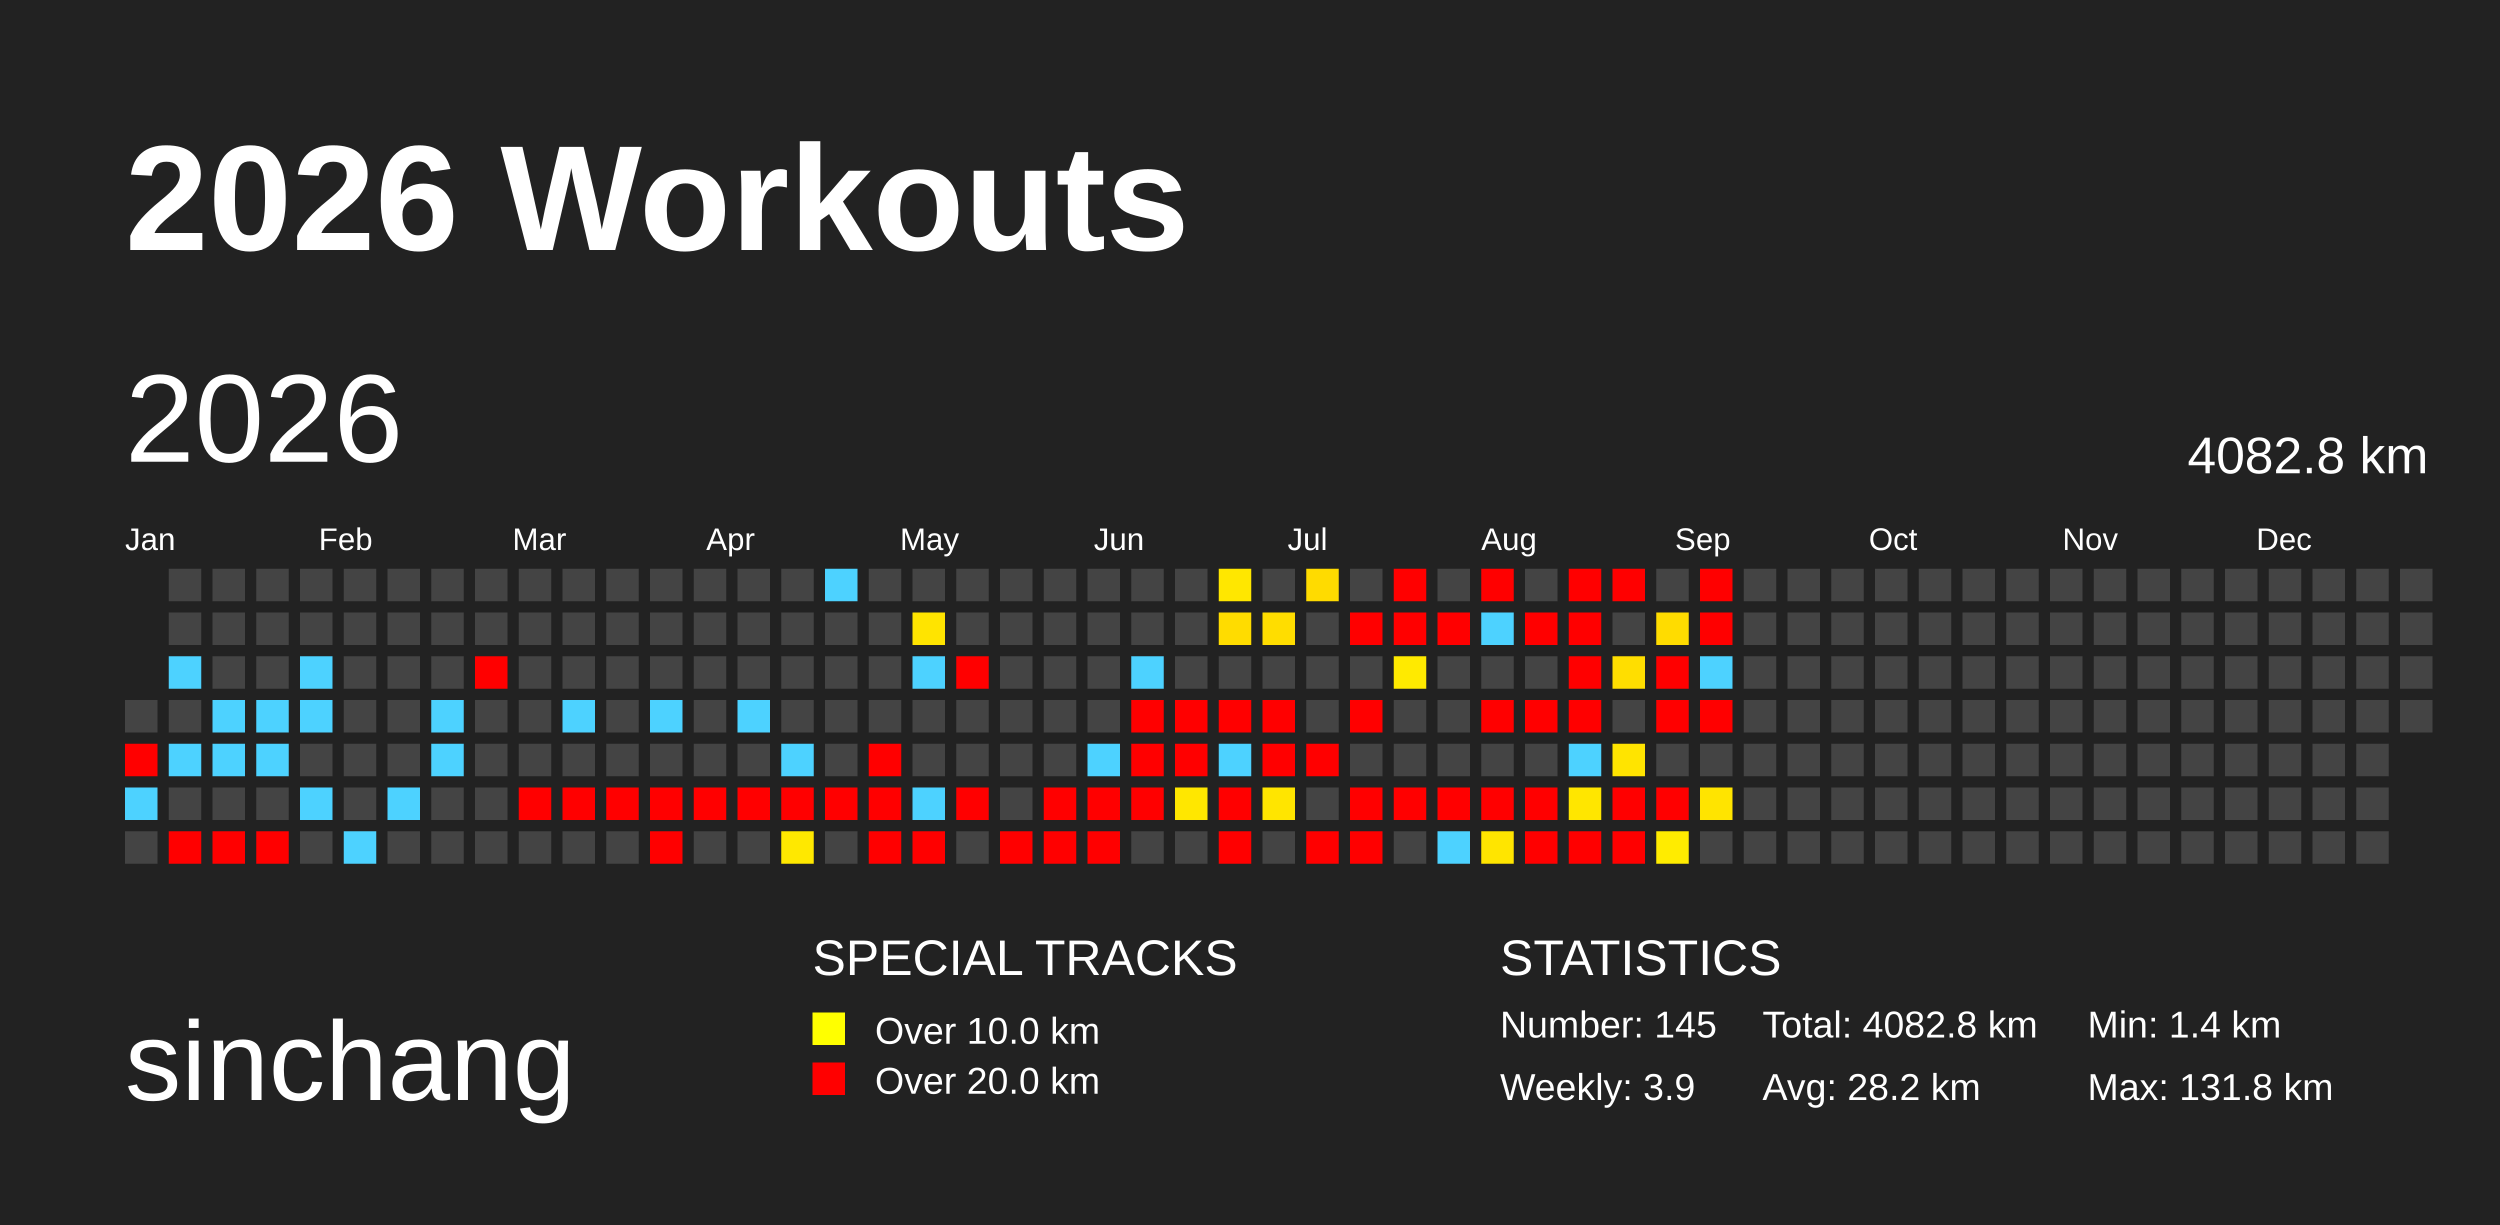
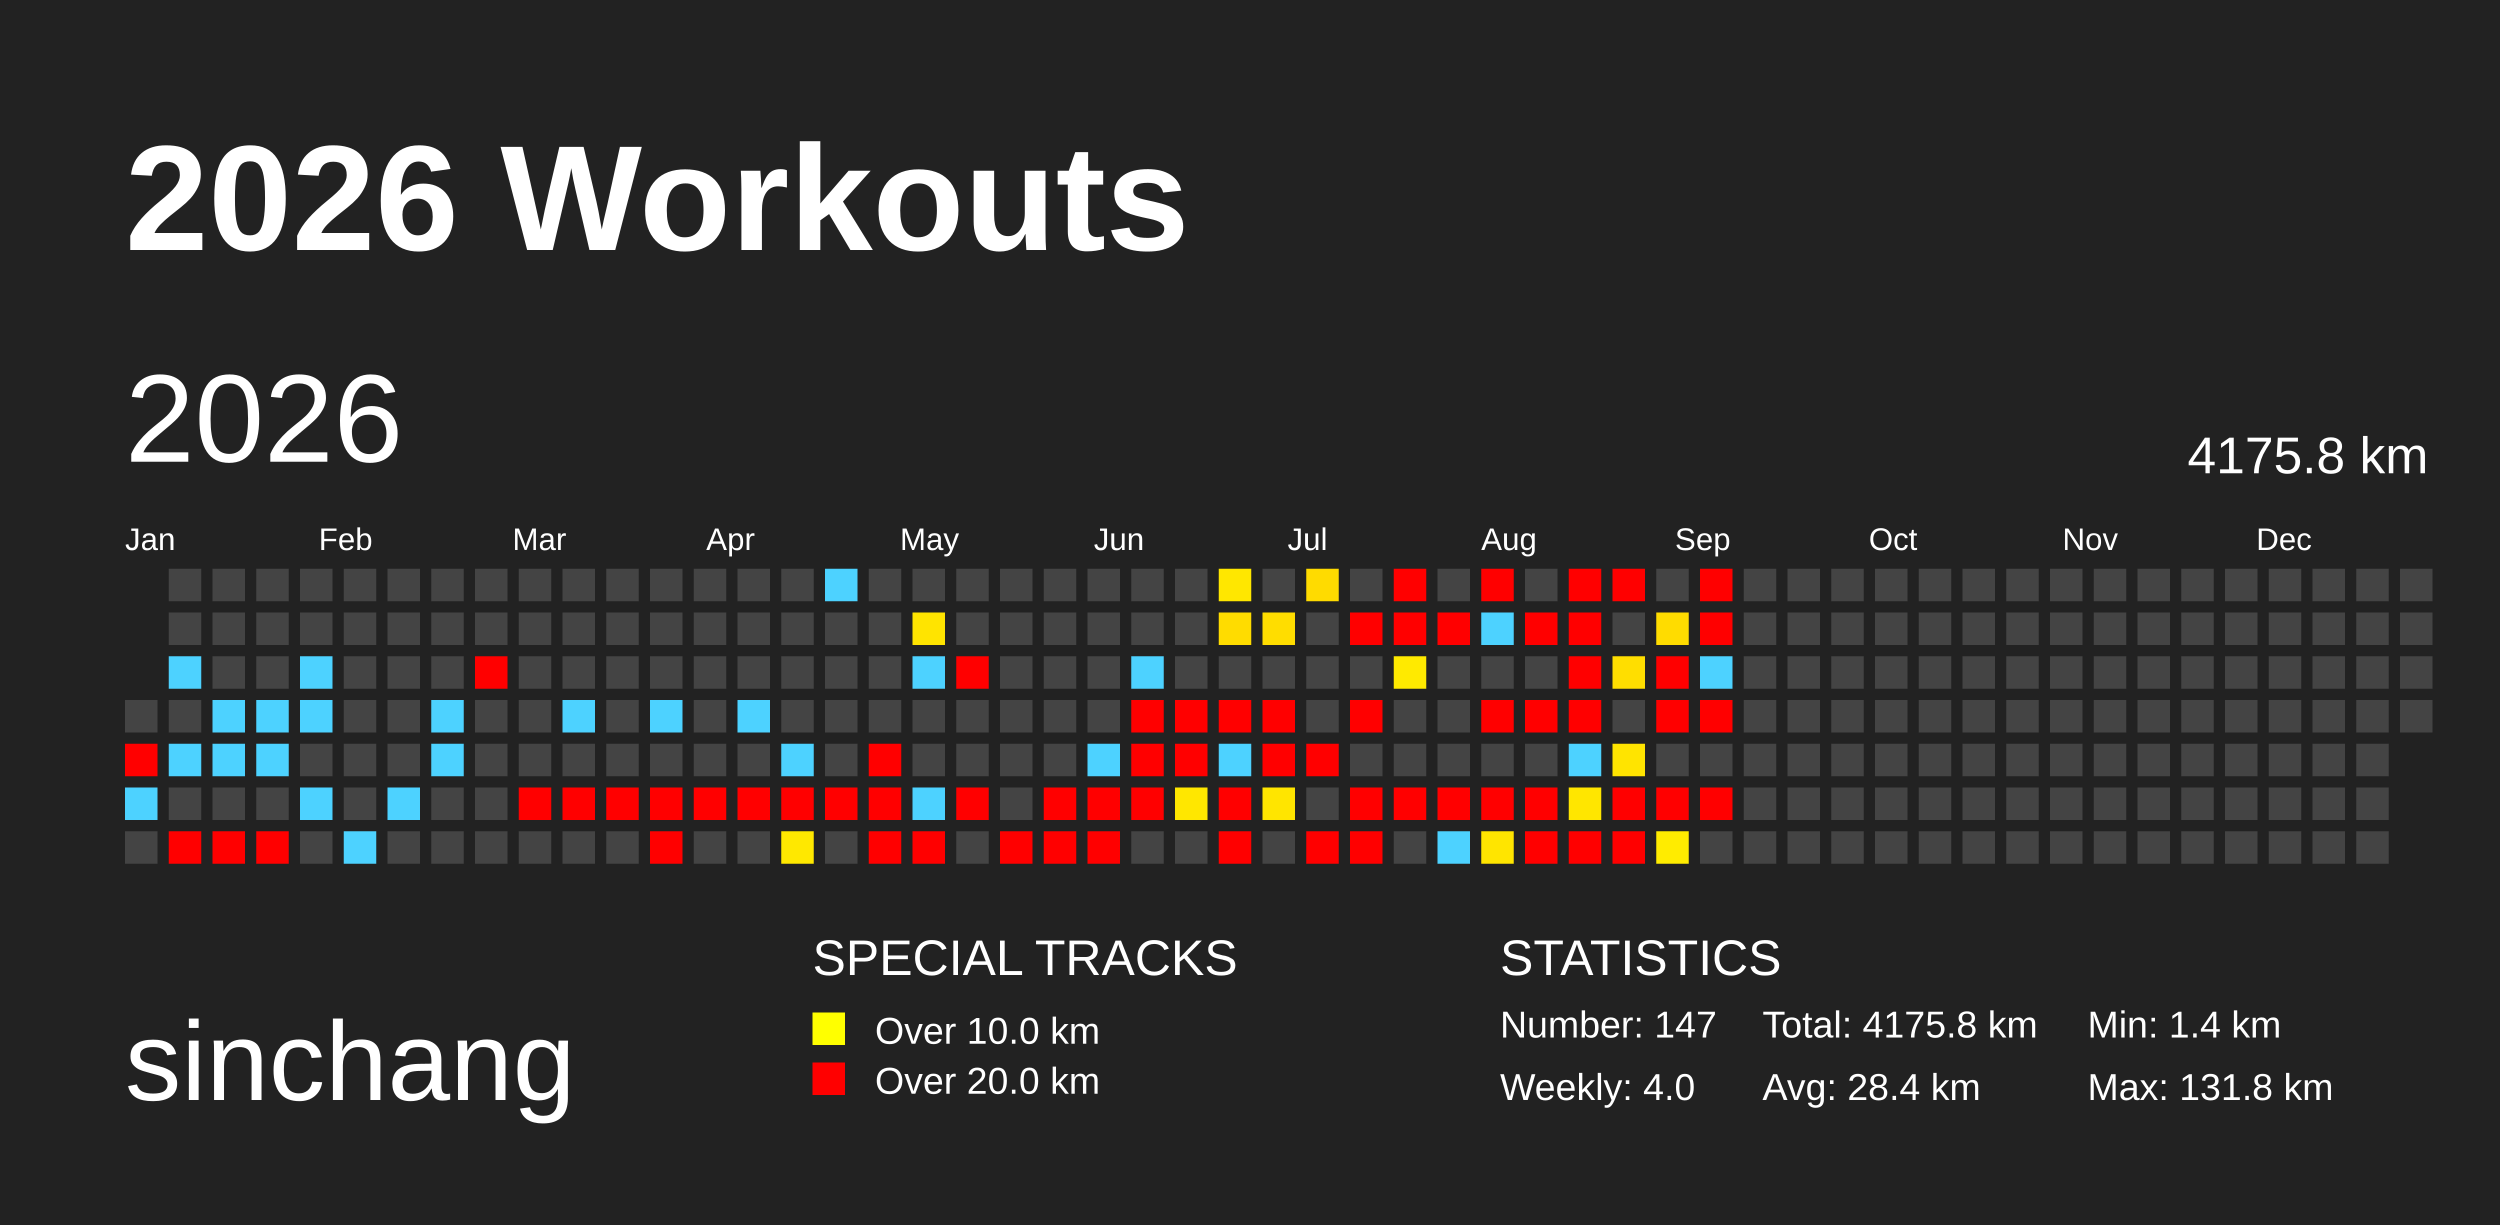
<svg xmlns="http://www.w3.org/2000/svg" baseProfile="full" height="98mm" version="1.1" viewBox="0,0,200,98" width="200mm">
  <defs>
    <pattern height="2" id="indoor-stripe" patternUnits="userSpaceOnUse" width="2">
      <line stroke="white" stroke-opacity="0.45" stroke-width="0.5" x1="0" x2="2" y1="2" y2="0" />
    </pattern>
  </defs>
  <rect fill="#222222" height="98" width="200" x="0" y="0" />
  <text fill="#FFFFFF" style="font-size:12px; font-family:Arial; font-weight:bold;" x="10" y="20">2026 Workouts</text>
  <text fill="#FFFFFF" style="font-size:9px; font-family:Arial" x="10" y="88">sinchang</text>
  <text fill="#FFFFFF" style="font-size:4px; font-family:Arial" x="65" y="78">SPECIAL TRACKS</text>
  <rect fill="yellow" height="2.6" width="2.6" x="65" y="81" />
  <text fill="#FFFFFF" style="font-size:3px; font-family:Arial" x="70" y="83.5">Over 10.0 km</text>
  <rect fill="red" height="2.6" width="2.6" x="65" y="85" />
  <text fill="#FFFFFF" style="font-size:3px; font-family:Arial" x="70" y="87.5">Over 20.0 km</text>
  <text fill="#FFFFFF" style="font-size:4px; font-family:Arial" x="120" y="78">STATISTICS</text>
-   <text fill="#FFFFFF" style="font-size:3px; font-family:Arial" x="120" y="83">Number: 145</text>
-   <text fill="#FFFFFF" style="font-size:3px; font-family:Arial" x="120" y="88">Weekly: 3.9</text>
-   <text fill="#FFFFFF" style="font-size:3px; font-family:Arial" x="141" y="83">Total: 4082.8 km</text>
-   <text fill="#FFFFFF" style="font-size:3px; font-family:Arial" x="141" y="88">Avg: 28.2 km</text>
+   <text fill="#FFFFFF" style="font-size:3px; font-family:Arial" x="120" y="83">Number: 147</text>
+   <text fill="#FFFFFF" style="font-size:3px; font-family:Arial" x="120" y="88">Weekly: 4.0</text>
+   <text fill="#FFFFFF" style="font-size:3px; font-family:Arial" x="141" y="83">Total: 4175.8 km</text>
+   <text fill="#FFFFFF" style="font-size:3px; font-family:Arial" x="141" y="88">Avg: 28.4 km</text>
  <text fill="#FFFFFF" style="font-size:3px; font-family:Arial" x="167" y="83">Min: 1.4 km</text>
  <text fill="#FFFFFF" style="font-size:3px; font-family:Arial" x="167" y="88">Max: 131.8 km</text>
  <text dominant-baseline="hanging" fill="#FFFFFF" style="font-size:10.0px; font-family:Arial;" x="10" y="30">2026</text>
-   <text dominant-baseline="hanging" fill="#FFFFFF" style="font-size:4.125px; font-family:Arial;" x="175" y="35">4082.8 km</text>
+   <text dominant-baseline="hanging" fill="#FFFFFF" style="font-size:4.125px; font-family:Arial;" x="175" y="35">4175.8 km</text>
  <text fill="#FFFFFF" style="font-size:2.5px; font-family:Arial" x="10.0" y="44">Jan</text>
  <text fill="#FFFFFF" style="font-size:2.5px; font-family:Arial" x="25.5" y="44">Feb</text>
  <text fill="#FFFFFF" style="font-size:2.5px; font-family:Arial" x="41.0" y="44">Mar</text>
  <text fill="#FFFFFF" style="font-size:2.5px; font-family:Arial" x="56.5" y="44">Apr</text>
  <text fill="#FFFFFF" style="font-size:2.5px; font-family:Arial" x="72.0" y="44">May</text>
  <text fill="#FFFFFF" style="font-size:2.5px; font-family:Arial" x="87.5" y="44">Jun</text>
  <text fill="#FFFFFF" style="font-size:2.5px; font-family:Arial" x="103.0" y="44">Jul</text>
  <text fill="#FFFFFF" style="font-size:2.5px; font-family:Arial" x="118.5" y="44">Aug</text>
  <text fill="#FFFFFF" style="font-size:2.5px; font-family:Arial" x="134.0" y="44">Sep</text>
  <text fill="#FFFFFF" style="font-size:2.5px; font-family:Arial" x="149.5" y="44">Oct</text>
  <text fill="#FFFFFF" style="font-size:2.5px; font-family:Arial" x="165.0" y="44">Nov</text>
  <text fill="#FFFFFF" style="font-size:2.5px; font-family:Arial" x="180.5" y="44">Dec</text>
  <rect fill="#444444" height="2.6" width="2.6" x="10.0" y="56.0" />
  <rect fill="red" height="2.6" width="2.6" x="10.0" y="59.5" />
  <rect fill="#4dd2ff" height="2.6" width="2.6" x="10.0" y="63.0" />
  <rect fill="#444444" height="2.6" width="2.6" x="10.0" y="66.5" />
  <rect fill="#444444" height="2.6" width="2.6" x="13.5" y="45.5" />
  <rect fill="#444444" height="2.6" width="2.6" x="13.5" y="49.0" />
  <rect fill="#4dd2ff" height="2.6" width="2.6" x="13.5" y="52.5" />
  <rect fill="#444444" height="2.6" width="2.6" x="13.5" y="56.0" />
  <rect fill="#4dd2ff" height="2.6" width="2.6" x="13.5" y="59.5" />
  <rect fill="#444444" height="2.6" width="2.6" x="13.5" y="63.0" />
  <rect fill="red" height="2.6" width="2.6" x="13.5" y="66.5" />
  <rect fill="#444444" height="2.6" width="2.6" x="17.0" y="45.5" />
  <rect fill="#444444" height="2.6" width="2.6" x="17.0" y="49.0" />
  <rect fill="#444444" height="2.6" width="2.6" x="17.0" y="52.5" />
  <rect fill="#4dd2ff" height="2.6" width="2.6" x="17.0" y="56.0" />
  <rect fill="#4dd2ff" height="2.6" width="2.6" x="17.0" y="59.5" />
  <rect fill="#444444" height="2.6" width="2.6" x="17.0" y="63.0" />
  <rect fill="red" height="2.6" width="2.6" x="17.0" y="66.5" />
  <rect fill="#444444" height="2.6" width="2.6" x="20.5" y="45.5" />
  <rect fill="#444444" height="2.6" width="2.6" x="20.5" y="49.0" />
  <rect fill="#444444" height="2.6" width="2.6" x="20.5" y="52.5" />
  <rect fill="#4dd2ff" height="2.6" width="2.6" x="20.5" y="56.0" />
  <rect fill="#4dd2ff" height="2.6" width="2.6" x="20.5" y="59.5" />
  <rect fill="#444444" height="2.6" width="2.6" x="20.5" y="63.0" />
  <rect fill="red" height="2.6" width="2.6" x="20.5" y="66.5" />
  <rect fill="#444444" height="2.6" width="2.6" x="24.0" y="45.5" />
  <rect fill="#444444" height="2.6" width="2.6" x="24.0" y="49.0" />
  <rect fill="#4dd2ff" height="2.6" width="2.6" x="24.0" y="52.5" />
  <rect fill="#4dd2ff" height="2.6" width="2.6" x="24.0" y="56.0" />
  <rect fill="#444444" height="2.6" width="2.6" x="24.0" y="59.5" />
  <rect fill="#4dd2ff" height="2.6" width="2.6" x="24.0" y="63.0" />
  <rect fill="#444444" height="2.6" width="2.6" x="24.0" y="66.5" />
  <rect fill="#444444" height="2.6" width="2.6" x="27.5" y="45.5" />
  <rect fill="#444444" height="2.6" width="2.6" x="27.5" y="49.0" />
  <rect fill="#444444" height="2.6" width="2.6" x="27.5" y="52.5" />
  <rect fill="#444444" height="2.6" width="2.6" x="27.5" y="56.0" />
  <rect fill="#444444" height="2.6" width="2.6" x="27.5" y="59.5" />
  <rect fill="#444444" height="2.6" width="2.6" x="27.5" y="63.0" />
  <rect fill="#4dd2ff" height="2.6" width="2.6" x="27.5" y="66.5" />
  <rect fill="#444444" height="2.6" width="2.6" x="31.0" y="45.5" />
  <rect fill="#444444" height="2.6" width="2.6" x="31.0" y="49.0" />
  <rect fill="#444444" height="2.6" width="2.6" x="31.0" y="52.5" />
  <rect fill="#444444" height="2.6" width="2.6" x="31.0" y="56.0" />
  <rect fill="#444444" height="2.6" width="2.6" x="31.0" y="59.5" />
  <rect fill="#4dd2ff" height="2.6" width="2.6" x="31.0" y="63.0" />
  <rect fill="#444444" height="2.6" width="2.6" x="31.0" y="66.5" />
  <rect fill="#444444" height="2.6" width="2.6" x="34.5" y="45.5" />
  <rect fill="#444444" height="2.6" width="2.6" x="34.5" y="49.0" />
  <rect fill="#444444" height="2.6" width="2.6" x="34.5" y="52.5" />
  <rect fill="#4dd2ff" height="2.6" width="2.6" x="34.5" y="56.0" />
  <rect fill="#4dd2ff" height="2.6" width="2.6" x="34.5" y="59.5" />
  <rect fill="#444444" height="2.6" width="2.6" x="34.5" y="63.0" />
  <rect fill="#444444" height="2.6" width="2.6" x="34.5" y="66.5" />
  <rect fill="#444444" height="2.6" width="2.6" x="38.0" y="45.5" />
  <rect fill="#444444" height="2.6" width="2.6" x="38.0" y="49.0" />
  <rect fill="red" height="2.6" width="2.6" x="38.0" y="52.5" />
  <rect fill="#444444" height="2.6" width="2.6" x="38.0" y="56.0" />
  <rect fill="#444444" height="2.6" width="2.6" x="38.0" y="59.5" />
  <rect fill="#444444" height="2.6" width="2.6" x="38.0" y="63.0" />
  <rect fill="#444444" height="2.6" width="2.6" x="38.0" y="66.5" />
  <rect fill="#444444" height="2.6" width="2.6" x="41.5" y="45.5" />
  <rect fill="#444444" height="2.6" width="2.6" x="41.5" y="49.0" />
  <rect fill="#444444" height="2.6" width="2.6" x="41.5" y="52.5" />
  <rect fill="#444444" height="2.6" width="2.6" x="41.5" y="56.0" />
  <rect fill="#444444" height="2.6" width="2.6" x="41.5" y="59.5" />
  <rect fill="red" height="2.6" width="2.6" x="41.5" y="63.0" />
  <rect fill="#444444" height="2.6" width="2.6" x="41.5" y="66.5" />
  <rect fill="#444444" height="2.6" width="2.6" x="45.0" y="45.5" />
  <rect fill="#444444" height="2.6" width="2.6" x="45.0" y="49.0" />
  <rect fill="#444444" height="2.6" width="2.6" x="45.0" y="52.5" />
  <rect fill="#4dd2ff" height="2.6" width="2.6" x="45.0" y="56.0" />
  <rect fill="#444444" height="2.6" width="2.6" x="45.0" y="59.5" />
  <rect fill="red" height="2.6" width="2.6" x="45.0" y="63.0" />
  <rect fill="#444444" height="2.6" width="2.6" x="45.0" y="66.5" />
  <rect fill="#444444" height="2.6" width="2.6" x="48.5" y="45.5" />
  <rect fill="#444444" height="2.6" width="2.6" x="48.5" y="49.0" />
  <rect fill="#444444" height="2.6" width="2.6" x="48.5" y="52.5" />
  <rect fill="#444444" height="2.6" width="2.6" x="48.5" y="56.0" />
  <rect fill="#444444" height="2.6" width="2.6" x="48.5" y="59.5" />
  <rect fill="red" height="2.6" width="2.6" x="48.5" y="63.0" />
  <rect fill="#444444" height="2.6" width="2.6" x="48.5" y="66.5" />
  <rect fill="#444444" height="2.6" width="2.6" x="52.0" y="45.5" />
  <rect fill="#444444" height="2.6" width="2.6" x="52.0" y="49.0" />
  <rect fill="#444444" height="2.6" width="2.6" x="52.0" y="52.5" />
  <rect fill="#4dd2ff" height="2.6" width="2.6" x="52.0" y="56.0" />
  <rect fill="#444444" height="2.6" width="2.6" x="52.0" y="59.5" />
  <rect fill="red" height="2.6" width="2.6" x="52.0" y="63.0" />
  <rect fill="red" height="2.6" width="2.6" x="52.0" y="66.5" />
  <rect fill="#444444" height="2.6" width="2.6" x="55.5" y="45.5" />
  <rect fill="#444444" height="2.6" width="2.6" x="55.5" y="49.0" />
  <rect fill="#444444" height="2.6" width="2.6" x="55.5" y="52.5" />
  <rect fill="#444444" height="2.6" width="2.6" x="55.5" y="56.0" />
  <rect fill="#444444" height="2.6" width="2.6" x="55.5" y="59.5" />
  <rect fill="red" height="2.6" width="2.6" x="55.5" y="63.0" />
  <rect fill="#444444" height="2.6" width="2.6" x="55.5" y="66.5" />
  <rect fill="#444444" height="2.6" width="2.6" x="59.0" y="45.5" />
  <rect fill="#444444" height="2.6" width="2.6" x="59.0" y="49.0" />
  <rect fill="#444444" height="2.6" width="2.6" x="59.0" y="52.5" />
  <rect fill="#4dd2ff" height="2.6" width="2.6" x="59.0" y="56.0" />
  <rect fill="#444444" height="2.6" width="2.6" x="59.0" y="59.5" />
  <rect fill="red" height="2.6" width="2.6" x="59.0" y="63.0" />
  <rect fill="#444444" height="2.6" width="2.6" x="59.0" y="66.5" />
  <rect fill="#444444" height="2.6" width="2.6" x="62.5" y="45.5" />
  <rect fill="#444444" height="2.6" width="2.6" x="62.5" y="49.0" />
  <rect fill="#444444" height="2.6" width="2.6" x="62.5" y="52.5" />
  <rect fill="#444444" height="2.6" width="2.6" x="62.5" y="56.0" />
  <rect fill="#4dd2ff" height="2.6" width="2.6" x="62.5" y="59.5" />
  <rect fill="red" height="2.6" width="2.6" x="62.5" y="63.0" />
  <rect fill="#ffe800" height="2.6" width="2.6" x="62.5" y="66.5" />
  <rect fill="#4dd2ff" height="2.6" width="2.6" x="66.0" y="45.5" />
  <rect fill="#444444" height="2.6" width="2.6" x="66.0" y="49.0" />
  <rect fill="#444444" height="2.6" width="2.6" x="66.0" y="52.5" />
  <rect fill="#444444" height="2.6" width="2.6" x="66.0" y="56.0" />
  <rect fill="#444444" height="2.6" width="2.6" x="66.0" y="59.5" />
  <rect fill="red" height="2.6" width="2.6" x="66.0" y="63.0" />
  <rect fill="#444444" height="2.6" width="2.6" x="66.0" y="66.5" />
  <rect fill="#444444" height="2.6" width="2.6" x="69.5" y="45.5" />
  <rect fill="#444444" height="2.6" width="2.6" x="69.5" y="49.0" />
  <rect fill="#444444" height="2.6" width="2.6" x="69.5" y="52.5" />
  <rect fill="#444444" height="2.6" width="2.6" x="69.5" y="56.0" />
  <rect fill="red" height="2.6" width="2.6" x="69.5" y="59.5" />
  <rect fill="red" height="2.6" width="2.6" x="69.5" y="63.0" />
  <rect fill="red" height="2.6" width="2.6" x="69.5" y="66.5" />
  <rect fill="#444444" height="2.6" width="2.6" x="73.0" y="45.5" />
  <rect fill="#ffe400" height="2.6" width="2.6" x="73.0" y="49.0" />
  <rect fill="#4dd2ff" height="2.6" width="2.6" x="73.0" y="52.5" />
  <rect fill="#444444" height="2.6" width="2.6" x="73.0" y="56.0" />
  <rect fill="#444444" height="2.6" width="2.6" x="73.0" y="59.5" />
  <rect fill="#4dd2ff" height="2.6" width="2.6" x="73.0" y="63.0" />
  <rect fill="red" height="2.6" width="2.6" x="73.0" y="66.5" />
  <rect fill="#444444" height="2.6" width="2.6" x="76.5" y="45.5" />
  <rect fill="#444444" height="2.6" width="2.6" x="76.5" y="49.0" />
  <rect fill="red" height="2.6" width="2.6" x="76.5" y="52.5" />
  <rect fill="#444444" height="2.6" width="2.6" x="76.5" y="56.0" />
  <rect fill="#444444" height="2.6" width="2.6" x="76.5" y="59.5" />
  <rect fill="red" height="2.6" width="2.6" x="76.5" y="63.0" />
  <rect fill="#444444" height="2.6" width="2.6" x="76.5" y="66.5" />
  <rect fill="#444444" height="2.6" width="2.6" x="80.0" y="45.5" />
  <rect fill="#444444" height="2.6" width="2.6" x="80.0" y="49.0" />
  <rect fill="#444444" height="2.6" width="2.6" x="80.0" y="52.5" />
  <rect fill="#444444" height="2.6" width="2.6" x="80.0" y="56.0" />
  <rect fill="#444444" height="2.6" width="2.6" x="80.0" y="59.5" />
  <rect fill="#444444" height="2.6" width="2.6" x="80.0" y="63.0" />
  <rect fill="red" height="2.6" width="2.6" x="80.0" y="66.5" />
  <rect fill="#444444" height="2.6" width="2.6" x="83.5" y="45.5" />
  <rect fill="#444444" height="2.6" width="2.6" x="83.5" y="49.0" />
  <rect fill="#444444" height="2.6" width="2.6" x="83.5" y="52.5" />
  <rect fill="#444444" height="2.6" width="2.6" x="83.5" y="56.0" />
  <rect fill="#444444" height="2.6" width="2.6" x="83.5" y="59.5" />
  <rect fill="red" height="2.6" width="2.6" x="83.5" y="63.0" />
  <rect fill="red" height="2.6" width="2.6" x="83.5" y="66.5" />
  <rect fill="#444444" height="2.6" width="2.6" x="87.0" y="45.5" />
  <rect fill="#444444" height="2.6" width="2.6" x="87.0" y="49.0" />
  <rect fill="#444444" height="2.6" width="2.6" x="87.0" y="52.5" />
  <rect fill="#444444" height="2.6" width="2.6" x="87.0" y="56.0" />
  <rect fill="#4dd2ff" height="2.6" width="2.6" x="87.0" y="59.5" />
  <rect fill="red" height="2.6" width="2.6" x="87.0" y="63.0" />
  <rect fill="red" height="2.6" width="2.6" x="87.0" y="66.5" />
  <rect fill="#444444" height="2.6" width="2.6" x="90.5" y="45.5" />
  <rect fill="#444444" height="2.6" width="2.6" x="90.5" y="49.0" />
  <rect fill="#4dd2ff" height="2.6" width="2.6" x="90.5" y="52.5" />
  <rect fill="red" height="2.6" width="2.6" x="90.5" y="56.0" />
  <rect fill="red" height="2.6" width="2.6" x="90.5" y="59.5" />
  <rect fill="red" height="2.6" width="2.6" x="90.5" y="63.0" />
  <rect fill="#444444" height="2.6" width="2.6" x="90.5" y="66.5" />
  <rect fill="#444444" height="2.6" width="2.6" x="94.0" y="45.5" />
  <rect fill="#444444" height="2.6" width="2.6" x="94.0" y="49.0" />
  <rect fill="#444444" height="2.6" width="2.6" x="94.0" y="52.5" />
  <rect fill="red" height="2.6" width="2.6" x="94.0" y="56.0" />
  <rect fill="red" height="2.6" width="2.6" x="94.0" y="59.5" />
  <rect fill="#ffe700" height="2.6" width="2.6" x="94.0" y="63.0" />
  <rect fill="#444444" height="2.6" width="2.6" x="94.0" y="66.5" />
  <rect fill="#ffe700" height="2.6" width="2.6" x="97.5" y="45.5" />
  <rect fill="#ffdc00" height="2.6" width="2.6" x="97.5" y="49.0" />
  <rect fill="#444444" height="2.6" width="2.6" x="97.5" y="52.5" />
  <rect fill="red" height="2.6" width="2.6" x="97.5" y="56.0" />
  <rect fill="#4dd2ff" height="2.6" width="2.6" x="97.5" y="59.5" />
  <rect fill="red" height="2.6" width="2.6" x="97.5" y="63.0" />
  <rect fill="red" height="2.6" width="2.6" x="97.5" y="66.5" />
  <rect fill="#444444" height="2.6" width="2.6" x="101.0" y="45.5" />
  <rect fill="#ffdd00" height="2.6" width="2.6" x="101.0" y="49.0" />
  <rect fill="#444444" height="2.6" width="2.6" x="101.0" y="52.5" />
  <rect fill="red" height="2.6" width="2.6" x="101.0" y="56.0" />
  <rect fill="red" height="2.6" width="2.6" x="101.0" y="59.5" />
  <rect fill="#ffe500" height="2.6" width="2.6" x="101.0" y="63.0" />
  <rect fill="#444444" height="2.6" width="2.6" x="101.0" y="66.5" />
  <rect fill="#ffdb00" height="2.6" width="2.6" x="104.5" y="45.5" />
  <rect fill="#444444" height="2.6" width="2.6" x="104.5" y="49.0" />
  <rect fill="#444444" height="2.6" width="2.6" x="104.5" y="52.5" />
  <rect fill="#444444" height="2.6" width="2.6" x="104.5" y="56.0" />
  <rect fill="red" height="2.6" width="2.6" x="104.5" y="59.5" />
  <rect fill="#444444" height="2.6" width="2.6" x="104.5" y="63.0" />
  <rect fill="red" height="2.6" width="2.6" x="104.5" y="66.5" />
  <rect fill="#444444" height="2.6" width="2.6" x="108.0" y="45.5" />
  <rect fill="red" height="2.6" width="2.6" x="108.0" y="49.0" />
  <rect fill="#444444" height="2.6" width="2.6" x="108.0" y="52.5" />
  <rect fill="red" height="2.6" width="2.6" x="108.0" y="56.0" />
  <rect fill="#444444" height="2.6" width="2.6" x="108.0" y="59.5" />
  <rect fill="red" height="2.6" width="2.6" x="108.0" y="63.0" />
  <rect fill="red" height="2.6" width="2.6" x="108.0" y="66.5" />
  <rect fill="red" height="2.6" width="2.6" x="111.5" y="45.5" />
  <rect fill="red" height="2.6" width="2.6" x="111.5" y="49.0" />
  <rect fill="#ffea00" height="2.6" width="2.6" x="111.5" y="52.5" />
  <rect fill="#444444" height="2.6" width="2.6" x="111.5" y="56.0" />
  <rect fill="#444444" height="2.6" width="2.6" x="111.5" y="59.5" />
  <rect fill="red" height="2.6" width="2.6" x="111.5" y="63.0" />
  <rect fill="#444444" height="2.6" width="2.6" x="111.5" y="66.5" />
  <rect fill="#444444" height="2.6" width="2.6" x="115.0" y="45.5" />
  <rect fill="red" height="2.6" width="2.6" x="115.0" y="49.0" />
  <rect fill="#444444" height="2.6" width="2.6" x="115.0" y="52.5" />
  <rect fill="#444444" height="2.6" width="2.6" x="115.0" y="56.0" />
  <rect fill="#444444" height="2.6" width="2.6" x="115.0" y="59.5" />
  <rect fill="red" height="2.6" width="2.6" x="115.0" y="63.0" />
  <rect fill="#4dd2ff" height="2.6" width="2.6" x="115.0" y="66.5" />
  <rect fill="red" height="2.6" width="2.6" x="118.5" y="45.5" />
  <rect fill="#4dd2ff" height="2.6" width="2.6" x="118.5" y="49.0" />
  <rect fill="#444444" height="2.6" width="2.6" x="118.5" y="52.5" />
  <rect fill="red" height="2.6" width="2.6" x="118.5" y="56.0" />
  <rect fill="#444444" height="2.6" width="2.6" x="118.5" y="59.5" />
  <rect fill="red" height="2.6" width="2.6" x="118.5" y="63.0" />
  <rect fill="#ffe500" height="2.6" width="2.6" x="118.5" y="66.5" />
  <rect fill="#444444" height="2.6" width="2.6" x="122.0" y="45.5" />
  <rect fill="red" height="2.6" width="2.6" x="122.0" y="49.0" />
  <rect fill="#444444" height="2.6" width="2.6" x="122.0" y="52.5" />
  <rect fill="red" height="2.6" width="2.6" x="122.0" y="56.0" />
  <rect fill="#444444" height="2.6" width="2.6" x="122.0" y="59.5" />
  <rect fill="red" height="2.6" width="2.6" x="122.0" y="63.0" />
  <rect fill="red" height="2.6" width="2.6" x="122.0" y="66.5" />
  <rect fill="red" height="2.6" width="2.6" x="125.5" y="45.5" />
  <rect fill="red" height="2.6" width="2.6" x="125.5" y="49.0" />
  <rect fill="red" height="2.6" width="2.6" x="125.5" y="52.5" />
  <rect fill="red" height="2.6" width="2.6" x="125.5" y="56.0" />
  <rect fill="#4dd2ff" height="2.6" width="2.6" x="125.5" y="59.5" />
  <rect fill="#ffe600" height="2.6" width="2.6" x="125.5" y="63.0" />
  <rect fill="red" height="2.6" width="2.6" x="125.5" y="66.5" />
  <rect fill="red" height="2.6" width="2.6" x="129.0" y="45.5" />
  <rect fill="#444444" height="2.6" width="2.6" x="129.0" y="49.0" />
  <rect fill="#ffde00" height="2.6" width="2.6" x="129.0" y="52.5" />
  <rect fill="#444444" height="2.6" width="2.6" x="129.0" y="56.0" />
  <rect fill="#ffe400" height="2.6" width="2.6" x="129.0" y="59.5" />
  <rect fill="red" height="2.6" width="2.6" x="129.0" y="63.0" />
  <rect fill="red" height="2.6" width="2.6" x="129.0" y="66.5" />
  <rect fill="#444444" height="2.6" width="2.6" x="132.5" y="45.5" />
  <rect fill="#ffdc00" height="2.6" width="2.6" x="132.5" y="49.0" />
  <rect fill="red" height="2.6" width="2.6" x="132.5" y="52.5" />
  <rect fill="red" height="2.6" width="2.6" x="132.5" y="56.0" />
  <rect fill="#444444" height="2.6" width="2.6" x="132.5" y="59.5" />
  <rect fill="red" height="2.6" width="2.6" x="132.5" y="63.0" />
  <rect fill="#ffec00" height="2.6" width="2.6" x="132.5" y="66.5" />
  <rect fill="red" height="2.6" width="2.6" x="136.0" y="45.5" />
  <rect fill="red" height="2.6" width="2.6" x="136.0" y="49.0" />
  <rect fill="#4dd2ff" height="2.6" width="2.6" x="136.0" y="52.5" />
  <rect fill="red" height="2.6" width="2.6" x="136.0" y="56.0" />
  <rect fill="#444444" height="2.6" width="2.6" x="136.0" y="59.5" />
-   <rect fill="#ffe400" height="2.6" width="2.6" x="136.0" y="63.0" />
+   <rect fill="red" height="2.6" width="2.6" x="136.0" y="63.0" />
  <rect fill="#444444" height="2.6" width="2.6" x="136.0" y="66.5" />
  <rect fill="#444444" height="2.6" width="2.6" x="139.5" y="45.5" />
  <rect fill="#444444" height="2.6" width="2.6" x="139.5" y="49.0" />
  <rect fill="#444444" height="2.6" width="2.6" x="139.5" y="52.5" />
  <rect fill="#444444" height="2.6" width="2.6" x="139.5" y="56.0" />
  <rect fill="#444444" height="2.6" width="2.6" x="139.5" y="59.5" />
  <rect fill="#444444" height="2.6" width="2.6" x="139.5" y="63.0" />
  <rect fill="#444444" height="2.6" width="2.6" x="139.5" y="66.5" />
  <rect fill="#444444" height="2.6" width="2.6" x="143.0" y="45.5" />
  <rect fill="#444444" height="2.6" width="2.6" x="143.0" y="49.0" />
  <rect fill="#444444" height="2.6" width="2.6" x="143.0" y="52.5" />
  <rect fill="#444444" height="2.6" width="2.6" x="143.0" y="56.0" />
  <rect fill="#444444" height="2.6" width="2.6" x="143.0" y="59.5" />
  <rect fill="#444444" height="2.6" width="2.6" x="143.0" y="63.0" />
  <rect fill="#444444" height="2.6" width="2.6" x="143.0" y="66.5" />
  <rect fill="#444444" height="2.6" width="2.6" x="146.5" y="45.5" />
  <rect fill="#444444" height="2.6" width="2.6" x="146.5" y="49.0" />
  <rect fill="#444444" height="2.6" width="2.6" x="146.5" y="52.5" />
  <rect fill="#444444" height="2.6" width="2.6" x="146.5" y="56.0" />
  <rect fill="#444444" height="2.6" width="2.6" x="146.5" y="59.5" />
  <rect fill="#444444" height="2.6" width="2.6" x="146.5" y="63.0" />
  <rect fill="#444444" height="2.6" width="2.6" x="146.5" y="66.5" />
  <rect fill="#444444" height="2.6" width="2.6" x="150.0" y="45.5" />
  <rect fill="#444444" height="2.6" width="2.6" x="150.0" y="49.0" />
  <rect fill="#444444" height="2.6" width="2.6" x="150.0" y="52.5" />
  <rect fill="#444444" height="2.6" width="2.6" x="150.0" y="56.0" />
  <rect fill="#444444" height="2.6" width="2.6" x="150.0" y="59.5" />
  <rect fill="#444444" height="2.6" width="2.6" x="150.0" y="63.0" />
  <rect fill="#444444" height="2.6" width="2.6" x="150.0" y="66.5" />
  <rect fill="#444444" height="2.6" width="2.6" x="153.5" y="45.5" />
  <rect fill="#444444" height="2.6" width="2.6" x="153.5" y="49.0" />
  <rect fill="#444444" height="2.6" width="2.6" x="153.5" y="52.5" />
  <rect fill="#444444" height="2.6" width="2.6" x="153.5" y="56.0" />
  <rect fill="#444444" height="2.6" width="2.6" x="153.5" y="59.5" />
  <rect fill="#444444" height="2.6" width="2.6" x="153.5" y="63.0" />
  <rect fill="#444444" height="2.6" width="2.6" x="153.5" y="66.5" />
  <rect fill="#444444" height="2.6" width="2.6" x="157.0" y="45.5" />
  <rect fill="#444444" height="2.6" width="2.6" x="157.0" y="49.0" />
  <rect fill="#444444" height="2.6" width="2.6" x="157.0" y="52.5" />
  <rect fill="#444444" height="2.6" width="2.6" x="157.0" y="56.0" />
  <rect fill="#444444" height="2.6" width="2.6" x="157.0" y="59.5" />
  <rect fill="#444444" height="2.6" width="2.6" x="157.0" y="63.0" />
  <rect fill="#444444" height="2.6" width="2.6" x="157.0" y="66.5" />
  <rect fill="#444444" height="2.6" width="2.6" x="160.5" y="45.5" />
  <rect fill="#444444" height="2.6" width="2.6" x="160.5" y="49.0" />
  <rect fill="#444444" height="2.6" width="2.6" x="160.5" y="52.5" />
  <rect fill="#444444" height="2.6" width="2.6" x="160.5" y="56.0" />
  <rect fill="#444444" height="2.6" width="2.6" x="160.5" y="59.5" />
  <rect fill="#444444" height="2.6" width="2.6" x="160.5" y="63.0" />
  <rect fill="#444444" height="2.6" width="2.6" x="160.5" y="66.5" />
  <rect fill="#444444" height="2.6" width="2.6" x="164.0" y="45.5" />
  <rect fill="#444444" height="2.6" width="2.6" x="164.0" y="49.0" />
  <rect fill="#444444" height="2.6" width="2.6" x="164.0" y="52.5" />
  <rect fill="#444444" height="2.6" width="2.6" x="164.0" y="56.0" />
  <rect fill="#444444" height="2.6" width="2.6" x="164.0" y="59.5" />
  <rect fill="#444444" height="2.6" width="2.6" x="164.0" y="63.0" />
  <rect fill="#444444" height="2.6" width="2.6" x="164.0" y="66.5" />
  <rect fill="#444444" height="2.6" width="2.6" x="167.5" y="45.5" />
  <rect fill="#444444" height="2.6" width="2.6" x="167.5" y="49.0" />
  <rect fill="#444444" height="2.6" width="2.6" x="167.5" y="52.5" />
  <rect fill="#444444" height="2.6" width="2.6" x="167.5" y="56.0" />
  <rect fill="#444444" height="2.6" width="2.6" x="167.5" y="59.5" />
  <rect fill="#444444" height="2.6" width="2.6" x="167.5" y="63.0" />
  <rect fill="#444444" height="2.6" width="2.6" x="167.5" y="66.5" />
  <rect fill="#444444" height="2.6" width="2.6" x="171.0" y="45.5" />
  <rect fill="#444444" height="2.6" width="2.6" x="171.0" y="49.0" />
  <rect fill="#444444" height="2.6" width="2.6" x="171.0" y="52.5" />
  <rect fill="#444444" height="2.6" width="2.6" x="171.0" y="56.0" />
  <rect fill="#444444" height="2.6" width="2.6" x="171.0" y="59.5" />
  <rect fill="#444444" height="2.6" width="2.6" x="171.0" y="63.0" />
  <rect fill="#444444" height="2.6" width="2.6" x="171.0" y="66.5" />
  <rect fill="#444444" height="2.6" width="2.6" x="174.5" y="45.5" />
  <rect fill="#444444" height="2.6" width="2.6" x="174.5" y="49.0" />
  <rect fill="#444444" height="2.6" width="2.6" x="174.5" y="52.5" />
  <rect fill="#444444" height="2.6" width="2.6" x="174.5" y="56.0" />
  <rect fill="#444444" height="2.6" width="2.6" x="174.5" y="59.5" />
  <rect fill="#444444" height="2.6" width="2.6" x="174.5" y="63.0" />
  <rect fill="#444444" height="2.6" width="2.6" x="174.5" y="66.5" />
  <rect fill="#444444" height="2.6" width="2.6" x="178.0" y="45.5" />
  <rect fill="#444444" height="2.6" width="2.6" x="178.0" y="49.0" />
  <rect fill="#444444" height="2.6" width="2.6" x="178.0" y="52.5" />
  <rect fill="#444444" height="2.6" width="2.6" x="178.0" y="56.0" />
  <rect fill="#444444" height="2.6" width="2.6" x="178.0" y="59.5" />
  <rect fill="#444444" height="2.6" width="2.6" x="178.0" y="63.0" />
  <rect fill="#444444" height="2.6" width="2.6" x="178.0" y="66.5" />
  <rect fill="#444444" height="2.6" width="2.6" x="181.5" y="45.5" />
  <rect fill="#444444" height="2.6" width="2.6" x="181.5" y="49.0" />
  <rect fill="#444444" height="2.6" width="2.6" x="181.5" y="52.5" />
  <rect fill="#444444" height="2.6" width="2.6" x="181.5" y="56.0" />
  <rect fill="#444444" height="2.6" width="2.6" x="181.5" y="59.5" />
  <rect fill="#444444" height="2.6" width="2.6" x="181.5" y="63.0" />
  <rect fill="#444444" height="2.6" width="2.6" x="181.5" y="66.5" />
  <rect fill="#444444" height="2.6" width="2.6" x="185.0" y="45.5" />
  <rect fill="#444444" height="2.6" width="2.6" x="185.0" y="49.0" />
  <rect fill="#444444" height="2.6" width="2.6" x="185.0" y="52.5" />
  <rect fill="#444444" height="2.6" width="2.6" x="185.0" y="56.0" />
  <rect fill="#444444" height="2.6" width="2.6" x="185.0" y="59.5" />
  <rect fill="#444444" height="2.6" width="2.6" x="185.0" y="63.0" />
  <rect fill="#444444" height="2.6" width="2.6" x="185.0" y="66.5" />
  <rect fill="#444444" height="2.6" width="2.6" x="188.5" y="45.5" />
  <rect fill="#444444" height="2.6" width="2.6" x="188.5" y="49.0" />
  <rect fill="#444444" height="2.6" width="2.6" x="188.5" y="52.5" />
  <rect fill="#444444" height="2.6" width="2.6" x="188.5" y="56.0" />
  <rect fill="#444444" height="2.6" width="2.6" x="188.5" y="59.5" />
  <rect fill="#444444" height="2.6" width="2.6" x="188.5" y="63.0" />
  <rect fill="#444444" height="2.6" width="2.6" x="188.5" y="66.5" />
  <rect fill="#444444" height="2.6" width="2.6" x="192.0" y="45.5" />
  <rect fill="#444444" height="2.6" width="2.6" x="192.0" y="49.0" />
  <rect fill="#444444" height="2.6" width="2.6" x="192.0" y="52.5" />
  <rect fill="#444444" height="2.6" width="2.6" x="192.0" y="56.0" />
</svg>
